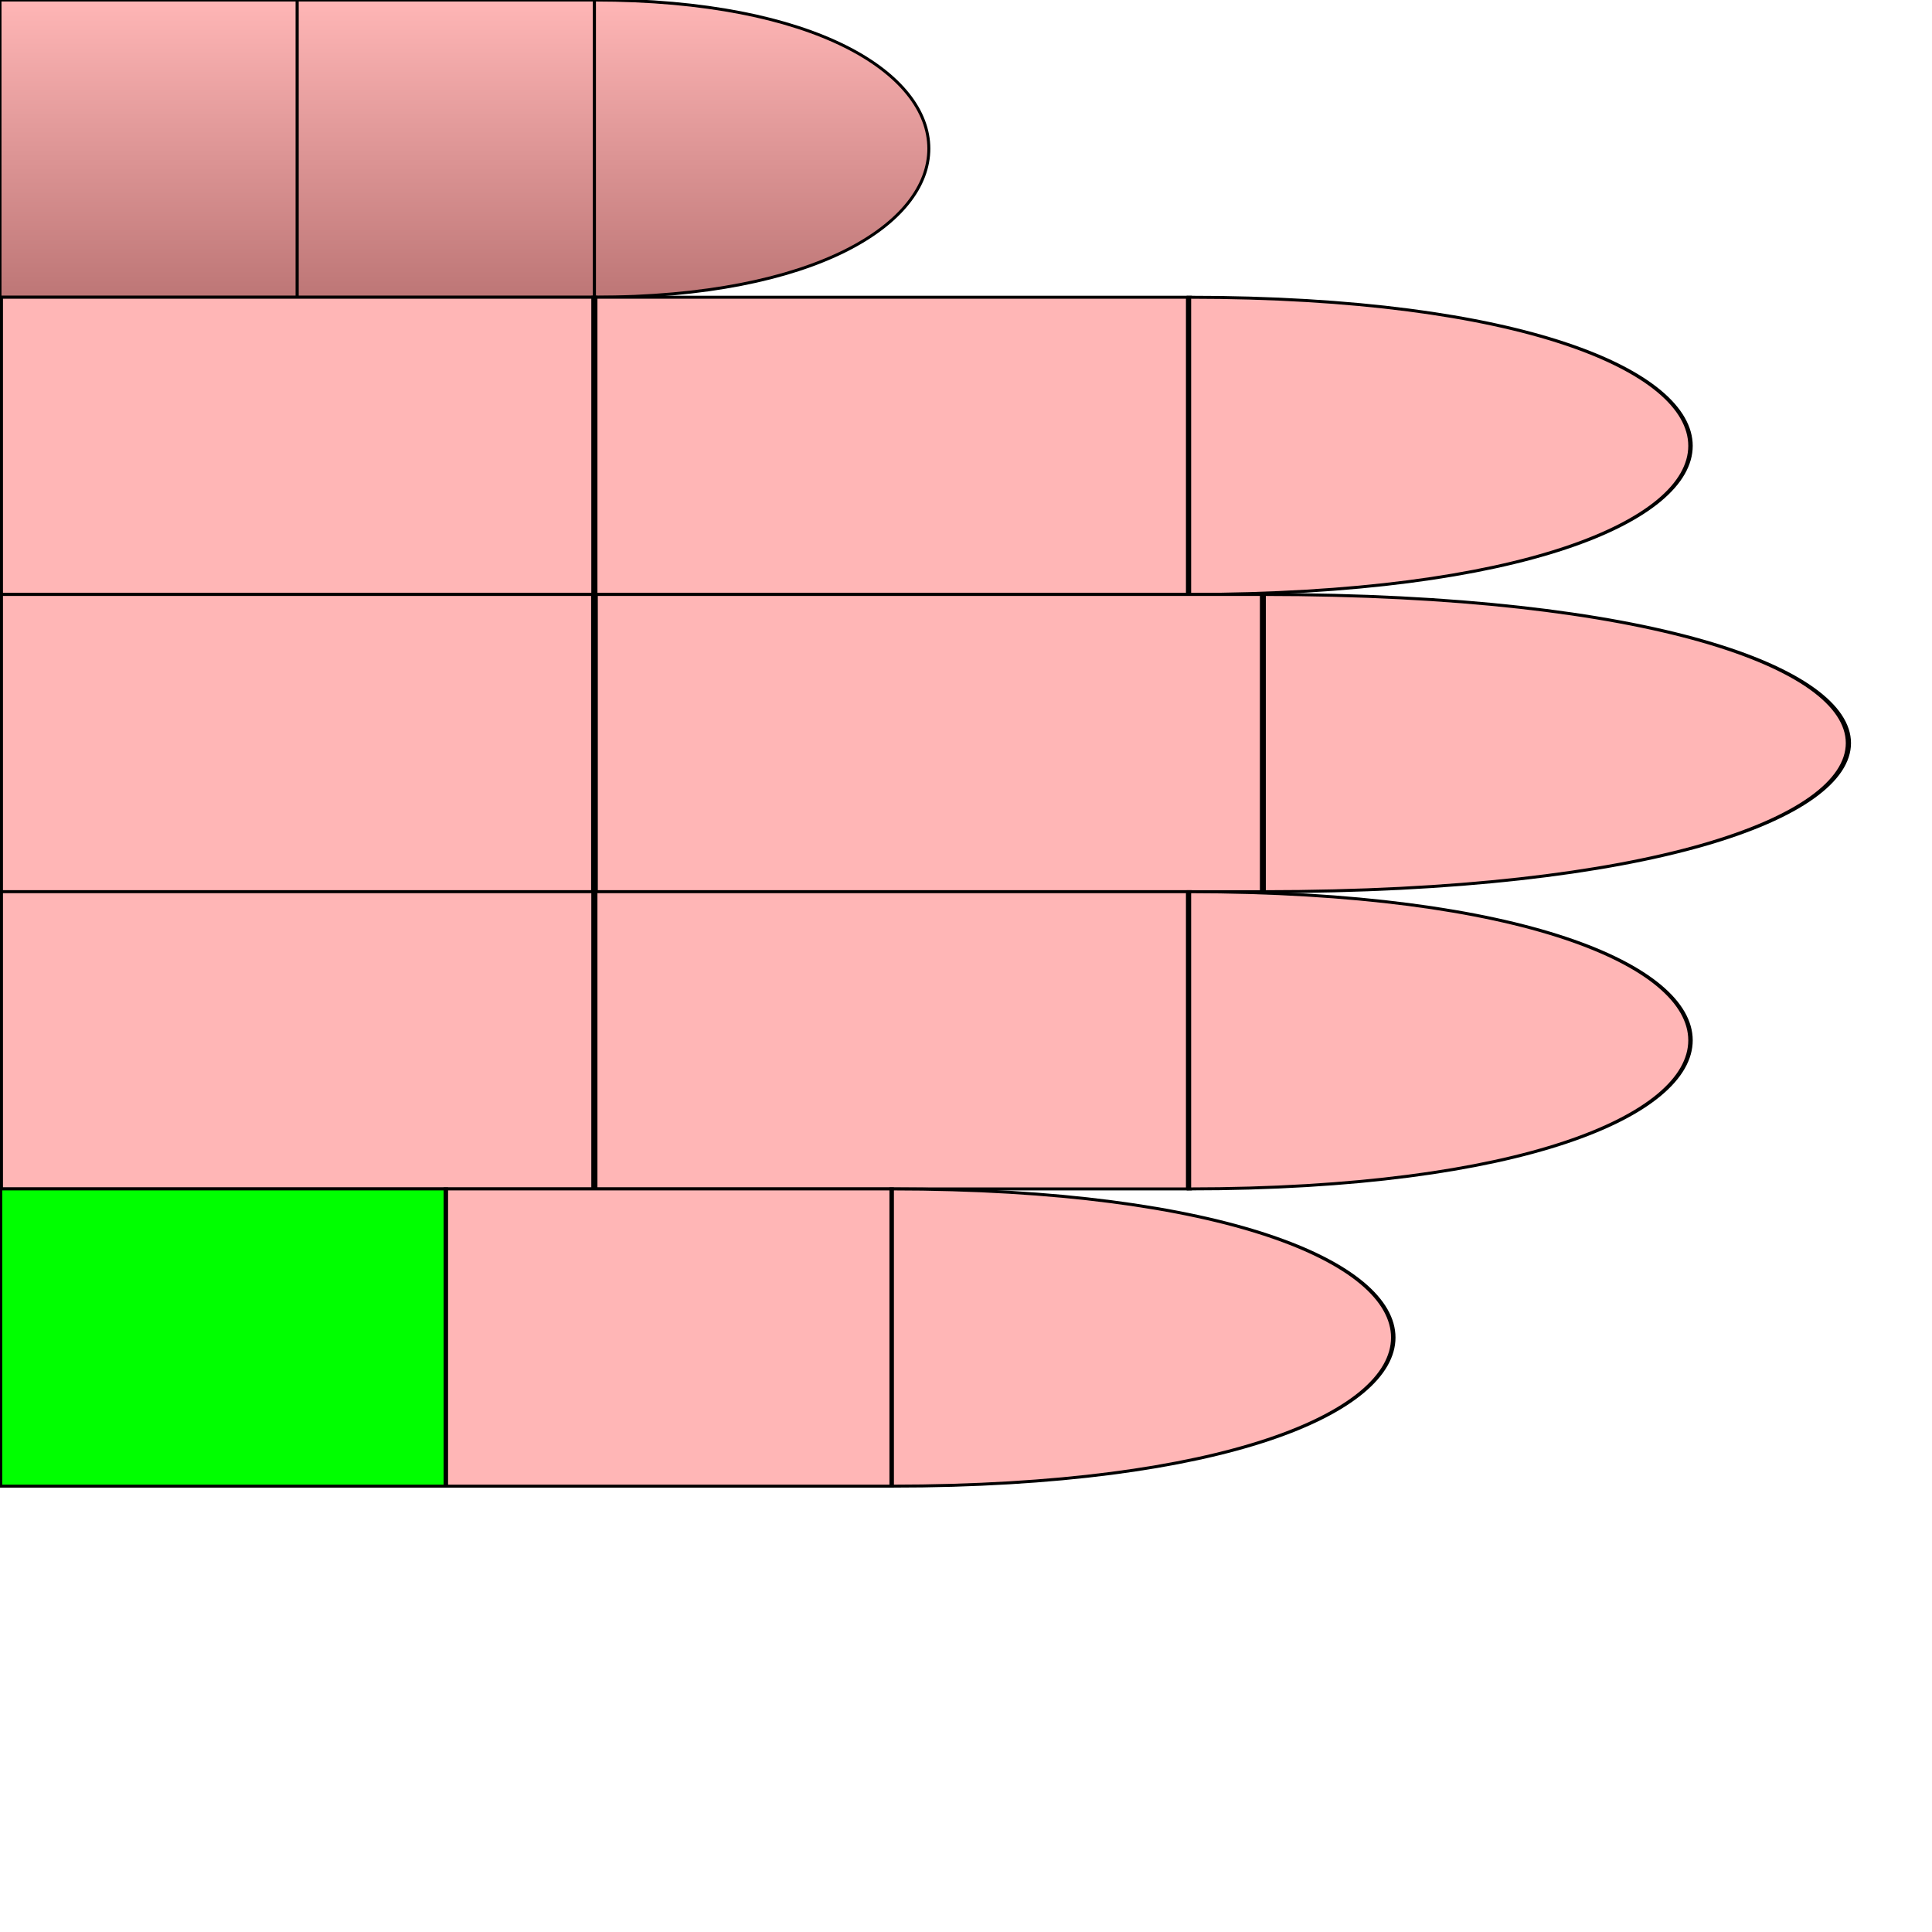
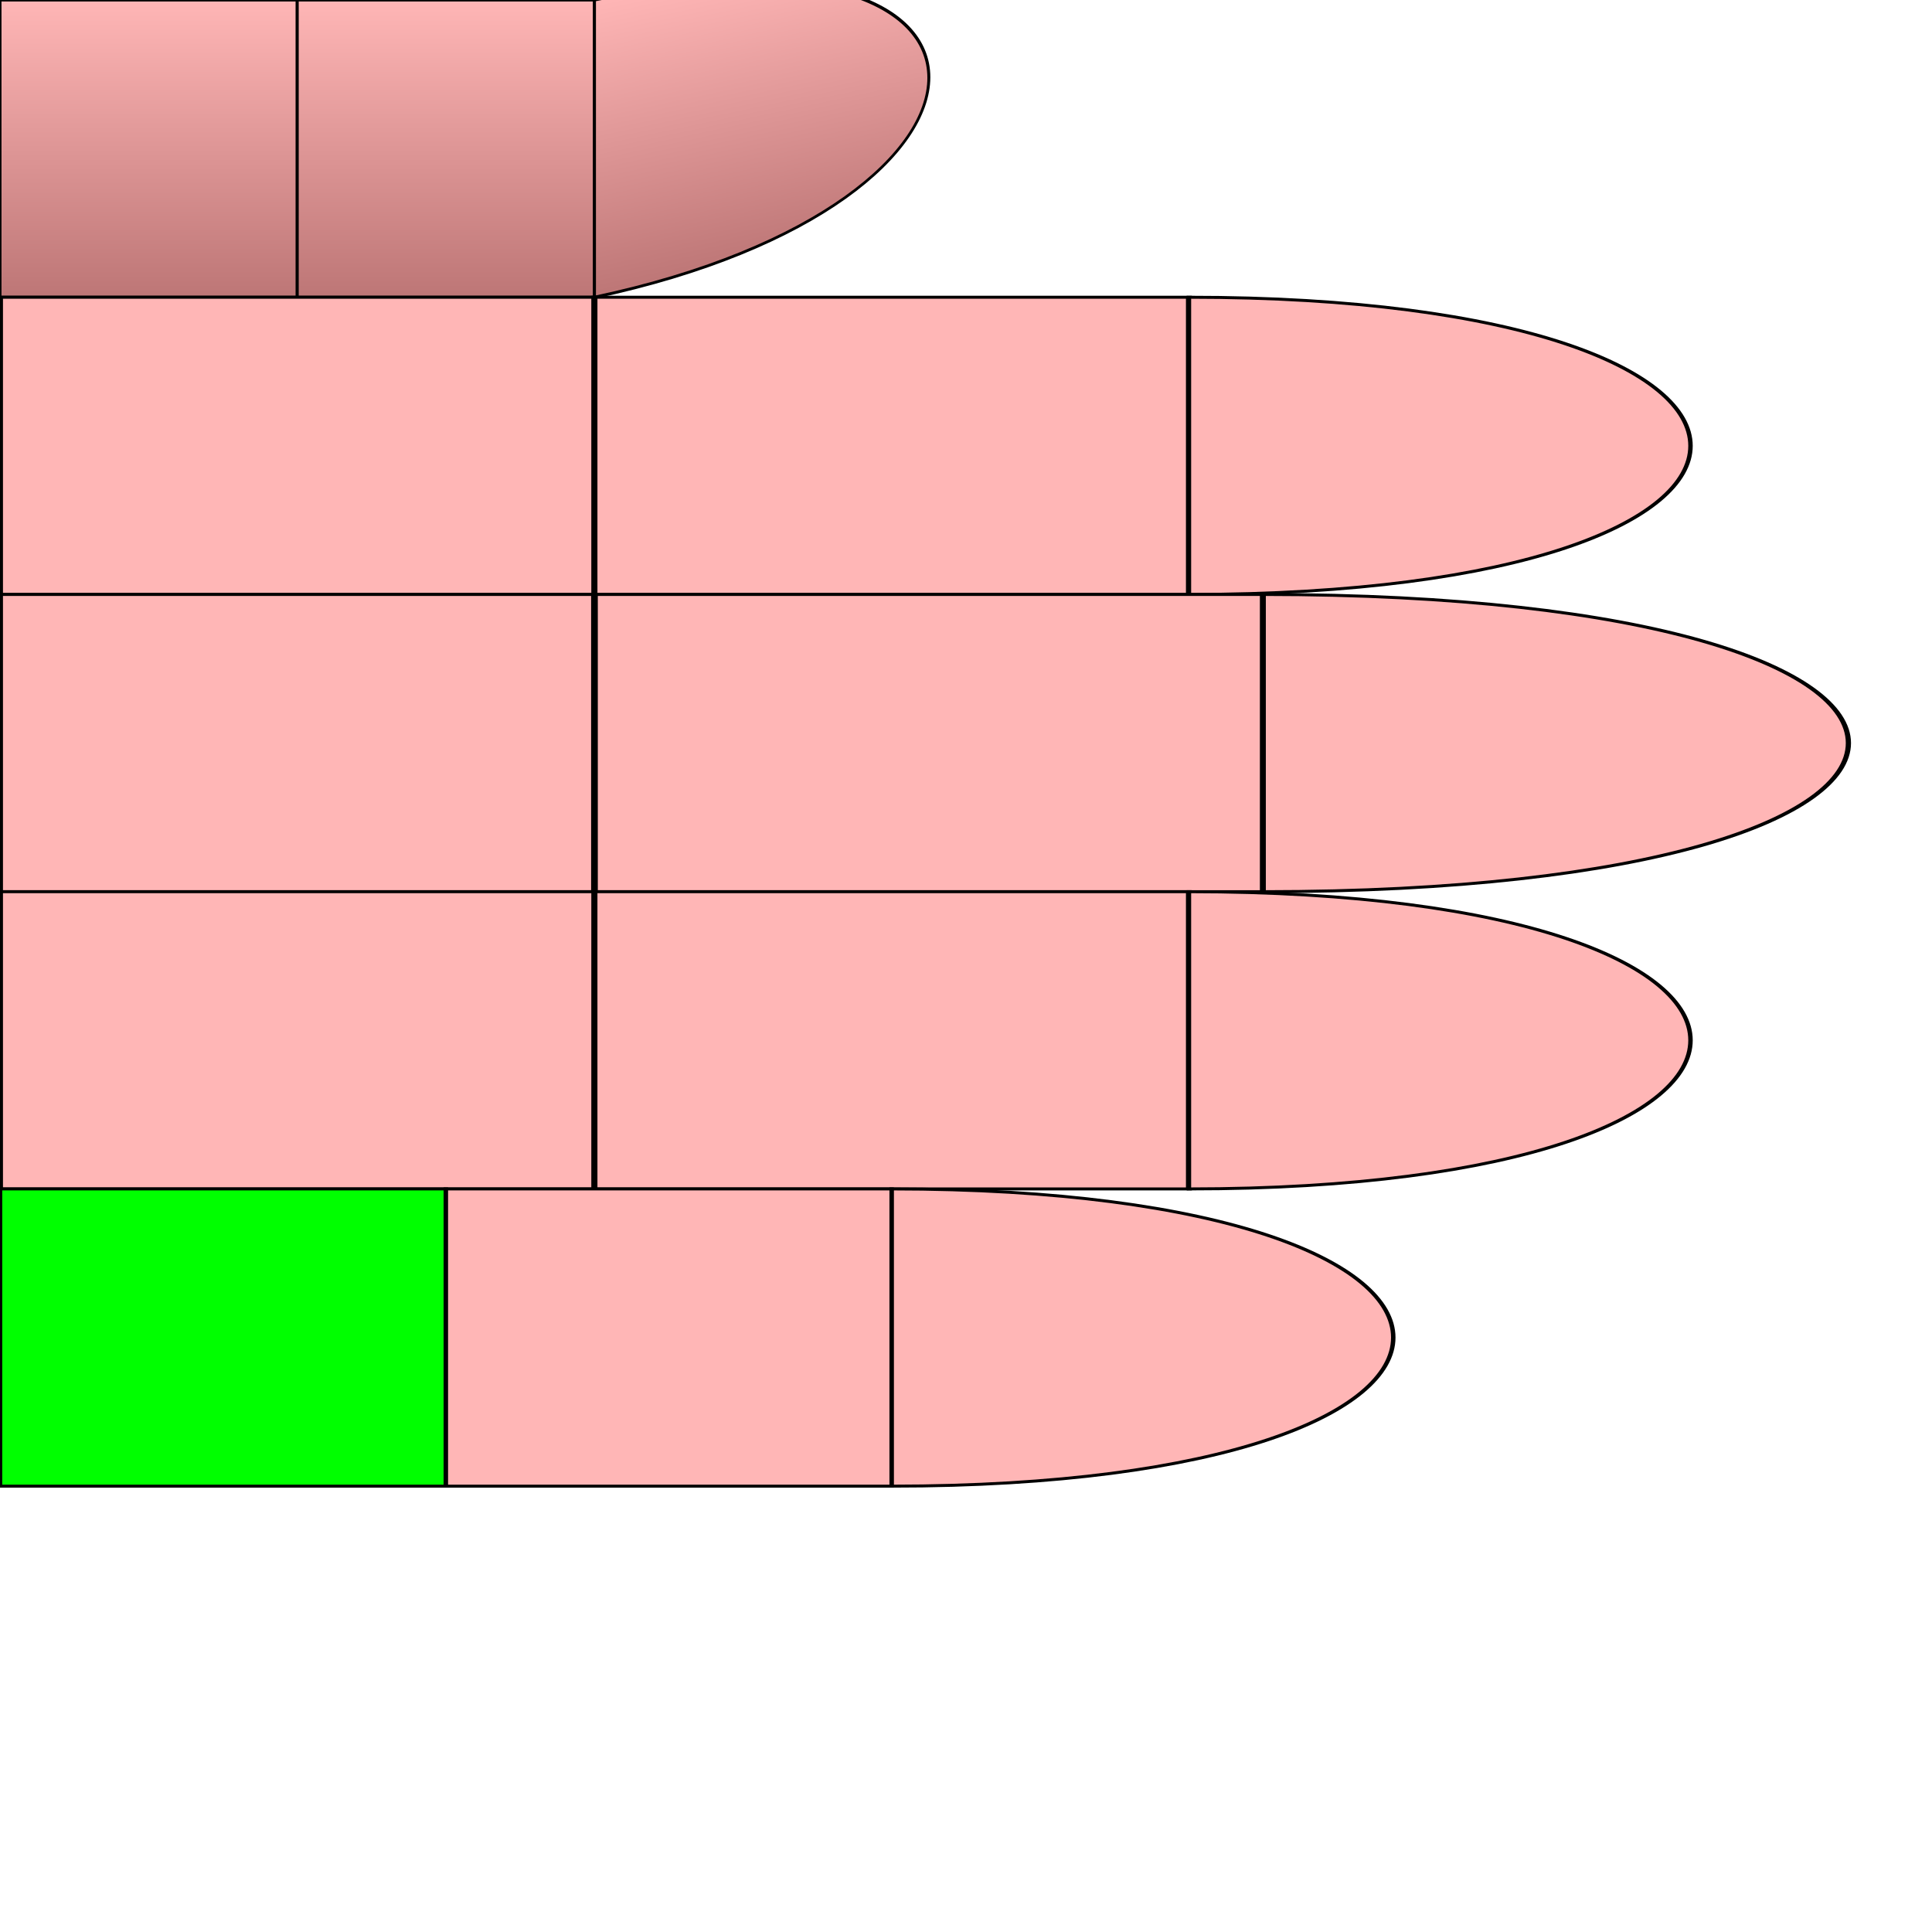
<svg xmlns="http://www.w3.org/2000/svg" id="chord-hand" viewBox="0 0 65 65" fill="none">
  <style>
        #hand g use {
            stroke: #000;
            stroke-width: 0.1px;
        }
        #thumb {
            fill: url("#thumbGradient");
        }
        #index {
            fill: #ffb6b6ff;
        }
        #middle {
            fill: #ffb6b6ff;
        }
        #ring {
            fill: #ffb6b6ff;
        }
        #pinky {
            fill: #ffb6b6ff;
        }
    #pinky #me {
        fill: #0F0F;
        False {
            True {stroke: #00F; stroke-width: 2px;}
            False {stroke: #000; stroke-width: 0.1px}
        }
    }</style>
  <defs>
    <linearGradient id="thumbGradient" x1="1" x2="1" y1="0" y2="1">
      <stop offset="0%" stop-color="#ffb6b6ff" />
      <stop offset="100%" stop-color="#BD7676" />
    </linearGradient>
    <path id="phalange" d="                 M 0 0                  L 10 0                 L 10 10                 L 0 10                 Z" stroke-width="useCurrent" stroke="useCurrent" />
    <path id="tip" d="                 M 0 0                  C 15 0, 15 10, 0 10                 L 0 10                 Z" stroke-width="useCurrent" stroke="useCurrent" />
  </defs>
  <g id="hand" viewBox="0 0 50 50" x="0" y="0">
    <g id="thumb">
      <use id="me" href="#phalange" stroke="#000" stroke-width="0.1px" transform="translate(0,0) scale(1,1) " />
      <use id="mf" href="#phalange" transform="translate(10,0) scale(1,1) " />
-       <use id="pf" href="#tip" transform="translate(20,0) scale(1,1) " />
+       <use id="pf" href="#tip" transform="translate(20,0) scale(1,1) skewY(-12)" />
    </g>
    <g id="index" transform="translate(0,10)">
      <use id="me" href="#phalange" transform="translate(0,0) scale(2,1) " />
      <use id="mf" href="#phalange" transform="translate(20,0) scale(2,1) " />
      <use id="pf" href="#tip" transform="translate(40,0) scale(1.5,1) " />
    </g>
    <g id="middle" transform="translate(0,20)">
      <use id="me" href="#phalange" transform="translate(0,0) scale(2,1) " />
      <use id="mf" href="#phalange" transform="translate(20,0) scale(2.25,1) " />
      <use id="pf" href="#tip" transform="translate(42.5,0) scale(1.75,1) " />
    </g>
    <g id="ring" transform="translate(0,30)">
      <use id="me" href="#phalange" transform="translate(0,0) scale(2,1) " />
      <use id="mf" href="#phalange" transform="translate(20,0) scale(2,1) " />
      <use id="pf" href="#tip" transform="translate(40,0) scale(1.5,1) " />
    </g>
    <g id="pinky" transform="translate(0,40)">
      <use id="me" href="#phalange" transform="translate(0,0) scale(1.5,1) " />
      <use id="mf" href="#phalange" transform="translate(15,0) scale(1.5,1) " />
      <use id="pf" href="#tip" transform="translate(30,0) scale(1.5,1) " />
    </g>
  </g>
</svg>
